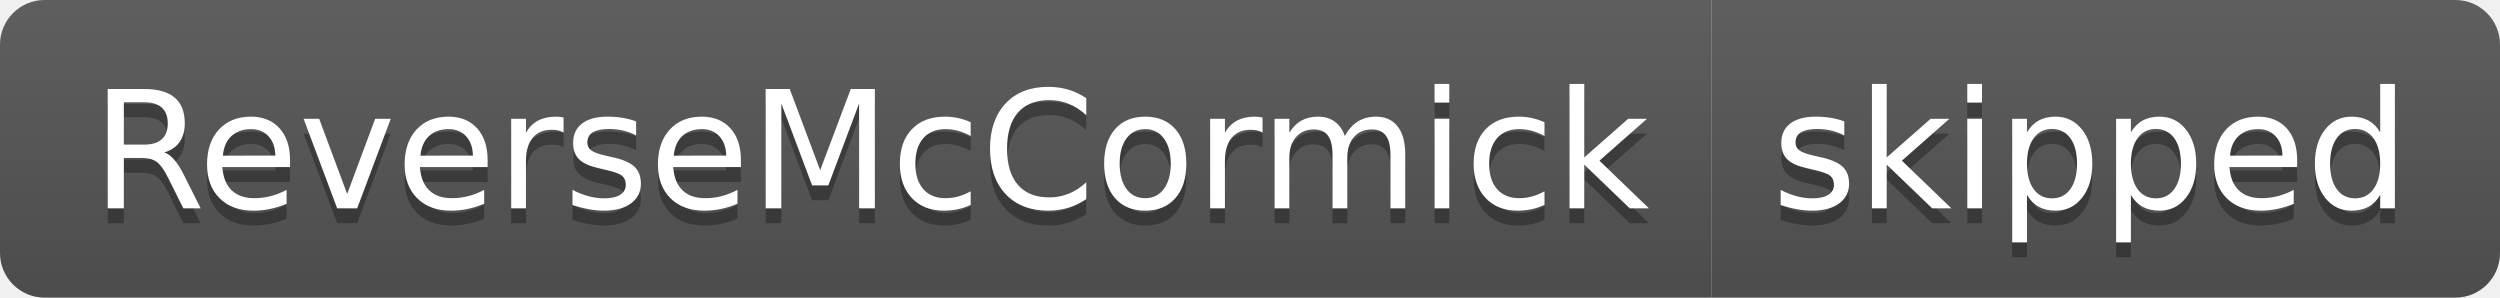
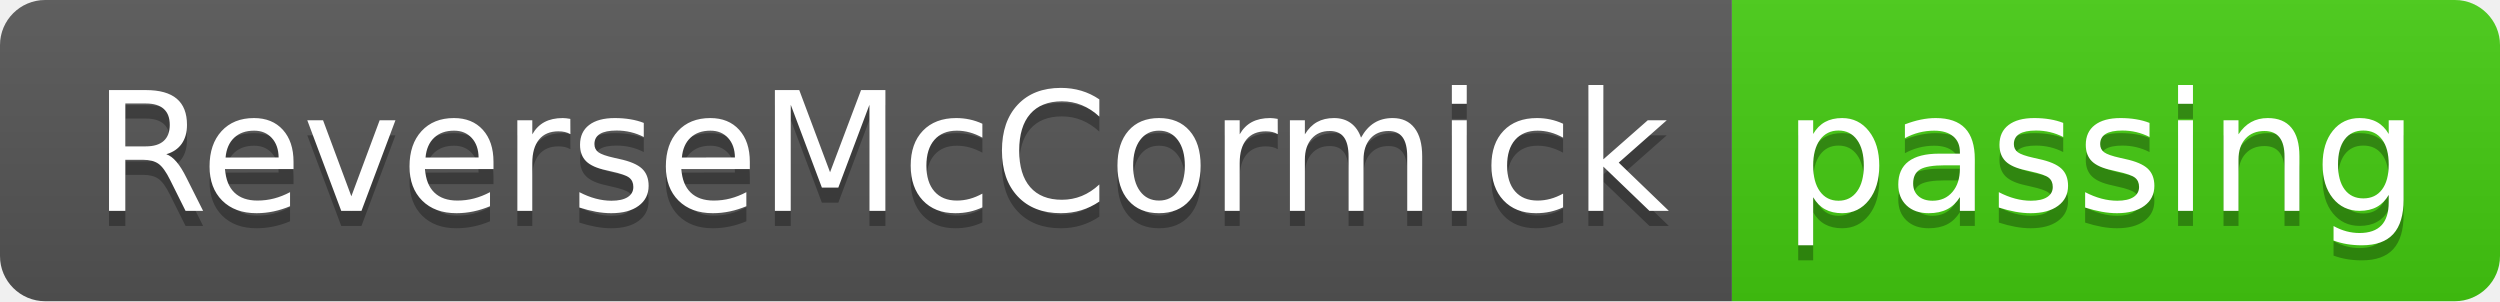
- <svg xmlns="http://www.w3.org/2000/svg" width="168" height="20">
+ <svg xmlns="http://www.w3.org/2000/svg" width="166" height="20">
  <linearGradient id="smooth" x2="0" y2="100%">
    <stop offset="0" stop-color="#bbb" stop-opacity=".1" />
    <stop offset="1" stop-opacity=".1" />
  </linearGradient>
  <clipPath id="round">
-     <rect width="168" height="20" rx="3" fill="#fff" />
+     <rect width="166" height="20" rx="3" fill="#fff" />
  </clipPath>
  <g clip-path="url(#round)">
    <rect width="115" height="20" fill="#555" />
-     <rect x="115" width="53" height="20" fill="#555" />
-     <rect width="168" height="20" fill="url(#smooth)" />
+     <rect x="115" width="51" height="20" fill="#4c1" />
+     <rect width="166" height="20" fill="url(#smooth)" />
  </g>
  <g fill="#fff" text-anchor="middle" font-family="DejaVu Sans,Verdana,Geneva,sans-serif" font-size="110">
    <text x="585" y="150" fill="#010101" fill-opacity=".3" transform="scale(0.1)" textLength="1050" lengthAdjust="spacing">ReverseMcCormick</text>
    <text x="585" y="140" transform="scale(0.1)" textLength="1050" lengthAdjust="spacing">ReverseMcCormick</text>
-     <text x="1405" y="150" fill="#010101" fill-opacity=".3" transform="scale(0.1)" textLength="430" lengthAdjust="spacing">skipped</text>
-     <text x="1405" y="140" transform="scale(0.1)" textLength="430" lengthAdjust="spacing">skipped</text>
+     <text x="1395" y="150" fill="#010101" fill-opacity=".3" transform="scale(0.1)" textLength="410" lengthAdjust="spacing">passing</text>
+     <text x="1395" y="140" transform="scale(0.1)" textLength="410" lengthAdjust="spacing">passing</text>
  </g>
</svg>
